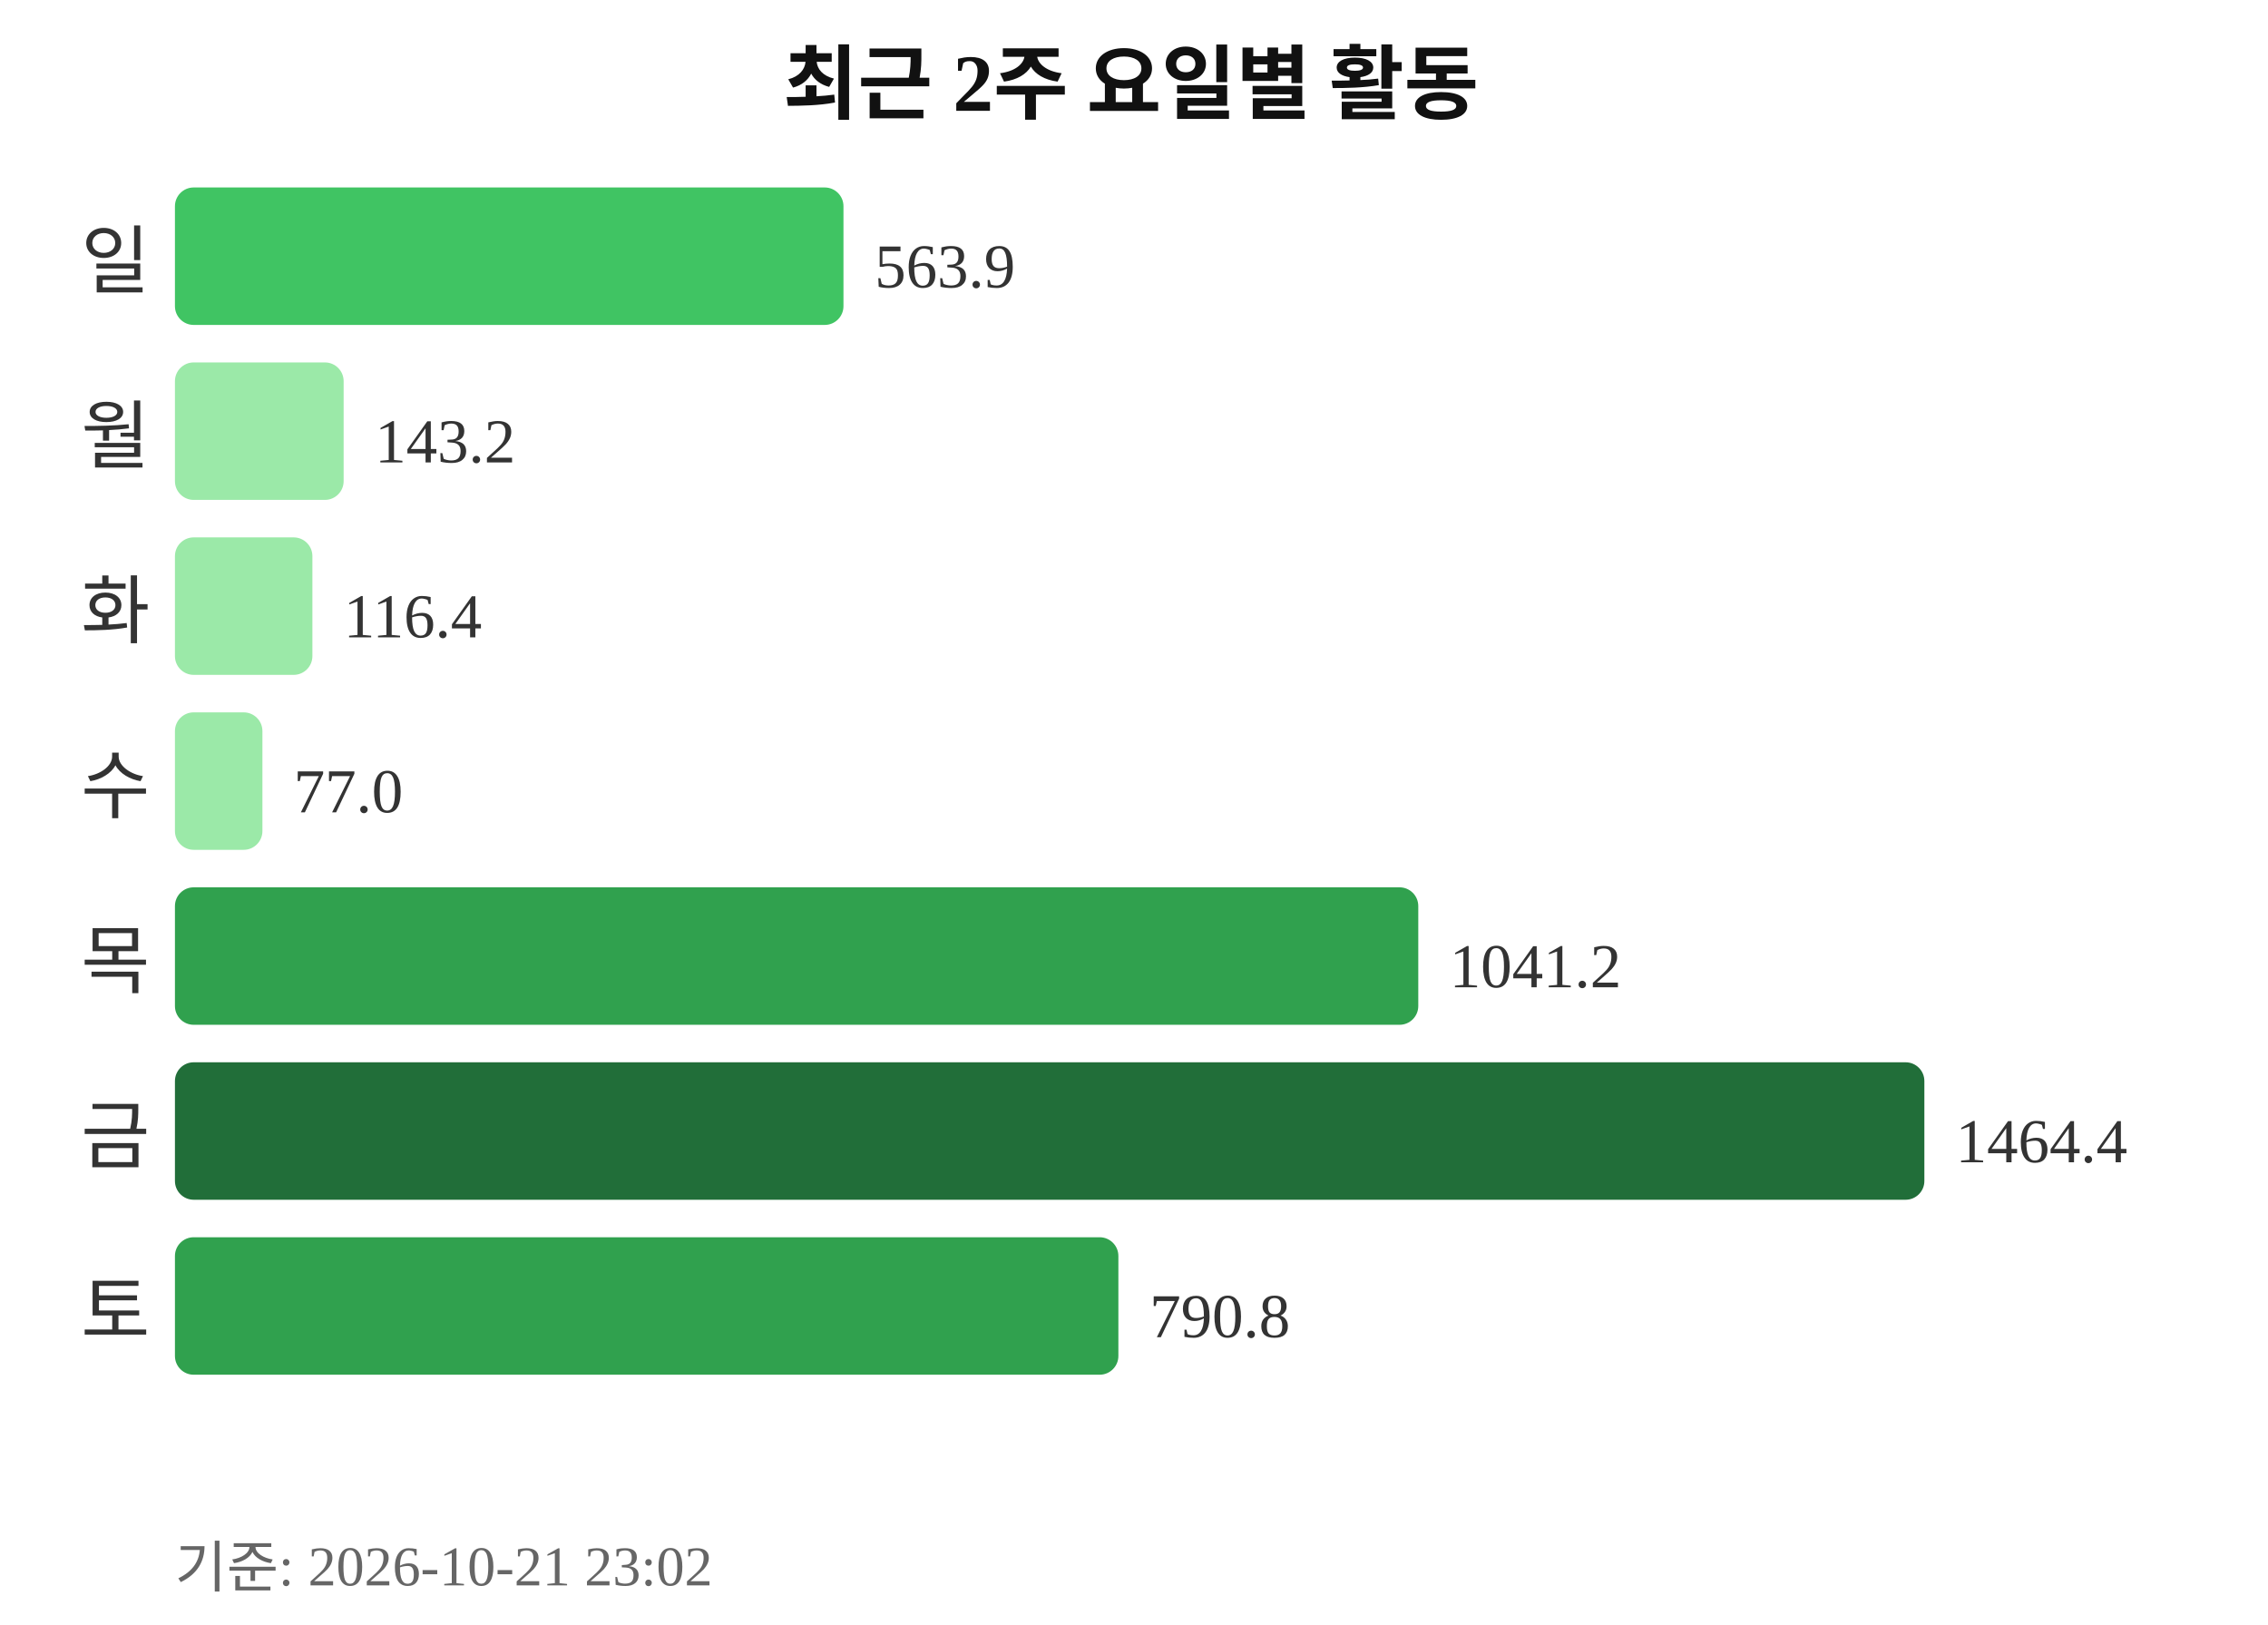
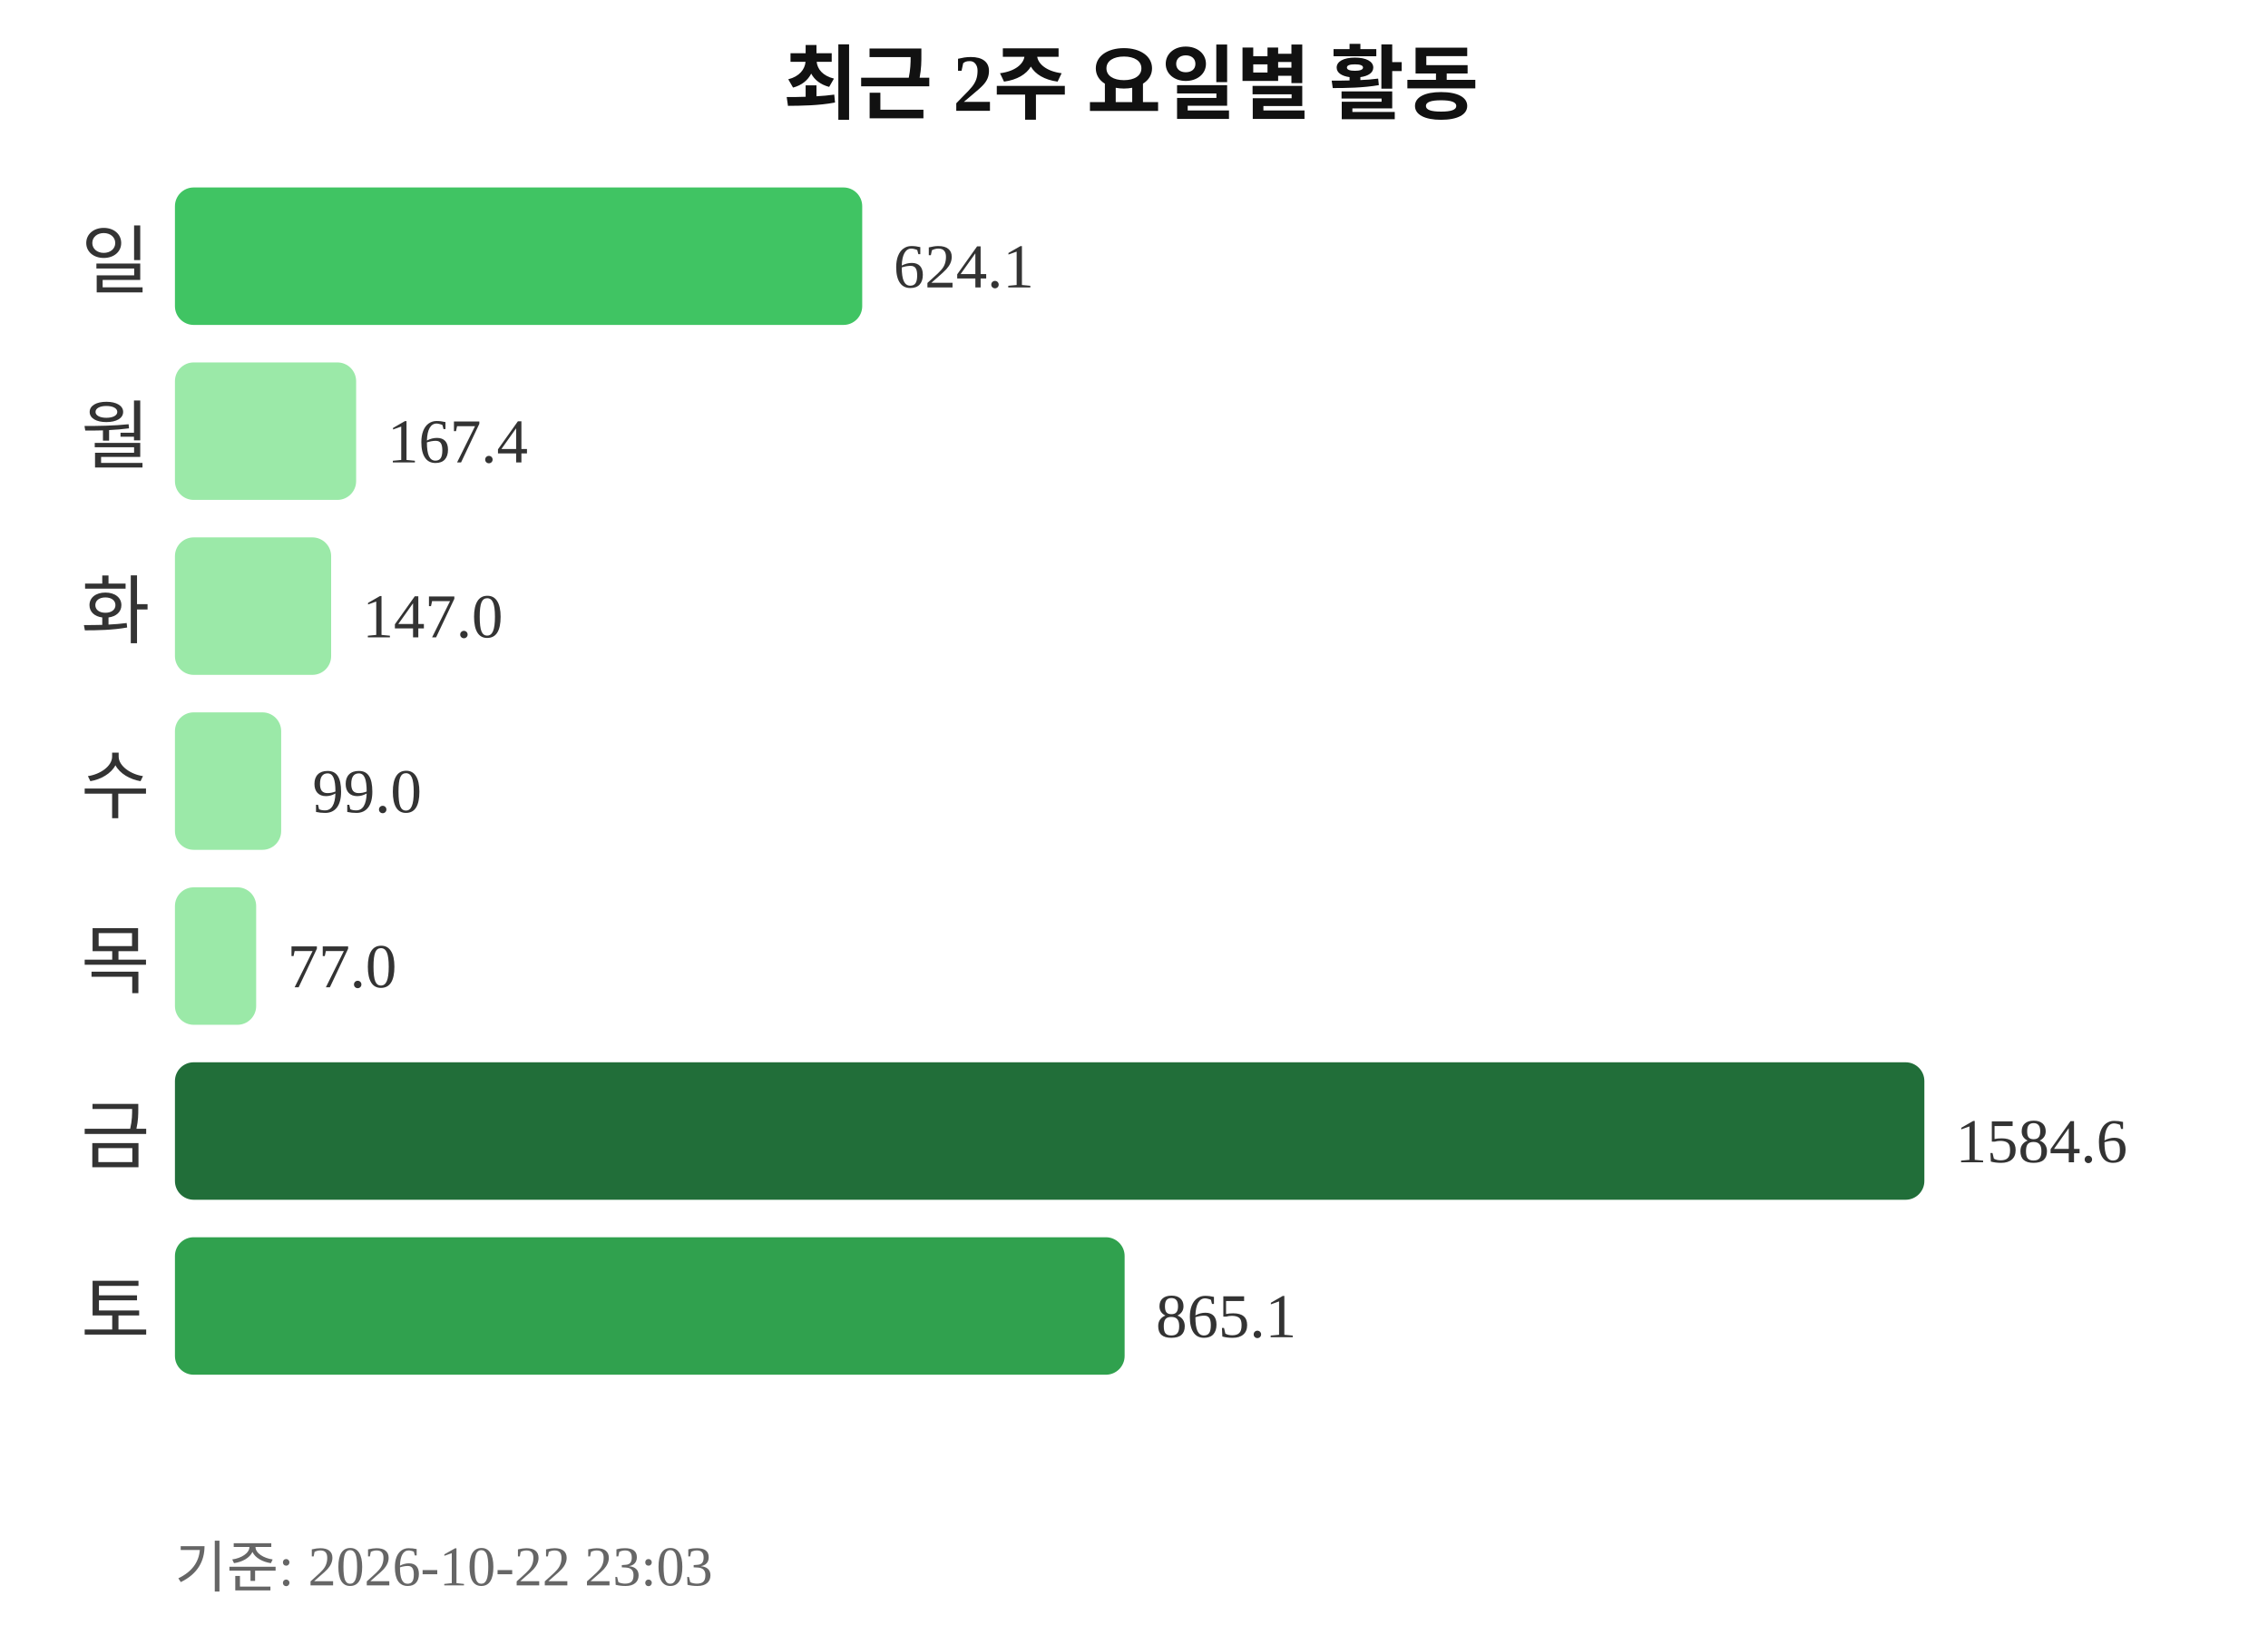
<svg xmlns="http://www.w3.org/2000/svg" width="363" height="260">
  <text x="181" y="18" text-anchor="middle" font-size="13" font-weight="bold" fill="#111111">최근 2주 요일별 활동</text>
  <text x="24" y="46" text-anchor="end" font-size="12" fill="#333333">일</text>
-   <rect x="28" y="30" width="107" height="22" rx="3" fill="#40c463" />
-   <text x="140" y="46" font-size="10" fill="#333333">563.9</text>
+   <rect x="28" y="30" width="110" height="22" rx="3" fill="#40c463" />
+   <text x="143" y="46" font-size="10" fill="#333333">624.1</text>
  <text x="24" y="74" text-anchor="end" font-size="12" fill="#333333">월</text>
-   <rect x="28" y="58" width="27" height="22" rx="3" fill="#9be9a8" />
-   <text x="60" y="74" font-size="10" fill="#333333">143.2</text>
+   <rect x="28" y="58" width="29" height="22" rx="3" fill="#9be9a8" />
+   <text x="62" y="74" font-size="10" fill="#333333">167.4</text>
  <text x="24" y="102" text-anchor="end" font-size="12" fill="#333333">화</text>
-   <rect x="28" y="86" width="22" height="22" rx="3" fill="#9be9a8" />
-   <text x="55" y="102" font-size="10" fill="#333333">116.4</text>
+   <rect x="28" y="86" width="25" height="22" rx="3" fill="#9be9a8" />
+   <text x="58" y="102" font-size="10" fill="#333333">147.0</text>
  <text x="24" y="130" text-anchor="end" font-size="12" fill="#333333">수</text>
-   <rect x="28" y="114" width="14" height="22" rx="3" fill="#9be9a8" />
-   <text x="47" y="130" font-size="10" fill="#333333">77.0</text>
+   <rect x="28" y="114" width="17" height="22" rx="3" fill="#9be9a8" />
+   <text x="50" y="130" font-size="10" fill="#333333">99.0</text>
  <text x="24" y="158" text-anchor="end" font-size="12" fill="#333333">목</text>
-   <rect x="28" y="142" width="199" height="22" rx="3" fill="#30a14e" />
-   <text x="232" y="158" font-size="10" fill="#333333">1041.2</text>
+   <rect x="28" y="142" width="13" height="22" rx="3" fill="#9be9a8" />
+   <text x="46" y="158" font-size="10" fill="#333333">77.0</text>
  <text x="24" y="186" text-anchor="end" font-size="12" fill="#333333">금</text>
  <rect x="28" y="170" width="280" height="22" rx="3" fill="#216e39" />
-   <text x="313" y="186" font-size="10" fill="#333333">1464.4</text>
+   <text x="313" y="186" font-size="10" fill="#333333">1584.6</text>
  <text x="24" y="214" text-anchor="end" font-size="12" fill="#333333">토</text>
-   <rect x="28" y="198" width="151" height="22" rx="3" fill="#30a14e" />
-   <text x="184" y="214" font-size="10" fill="#333333">790.8</text>
-   <text x="28" y="254" font-size="9" fill="#666666">기준: 2026-10-21 23:02</text>
+   <rect x="28" y="198" width="152" height="22" rx="3" fill="#30a14e" />
+   <text x="185" y="214" font-size="10" fill="#333333">865.1</text>
+   <text x="28" y="254" font-size="9" fill="#666666">기준: 2026-10-22 23:03</text>
</svg>
